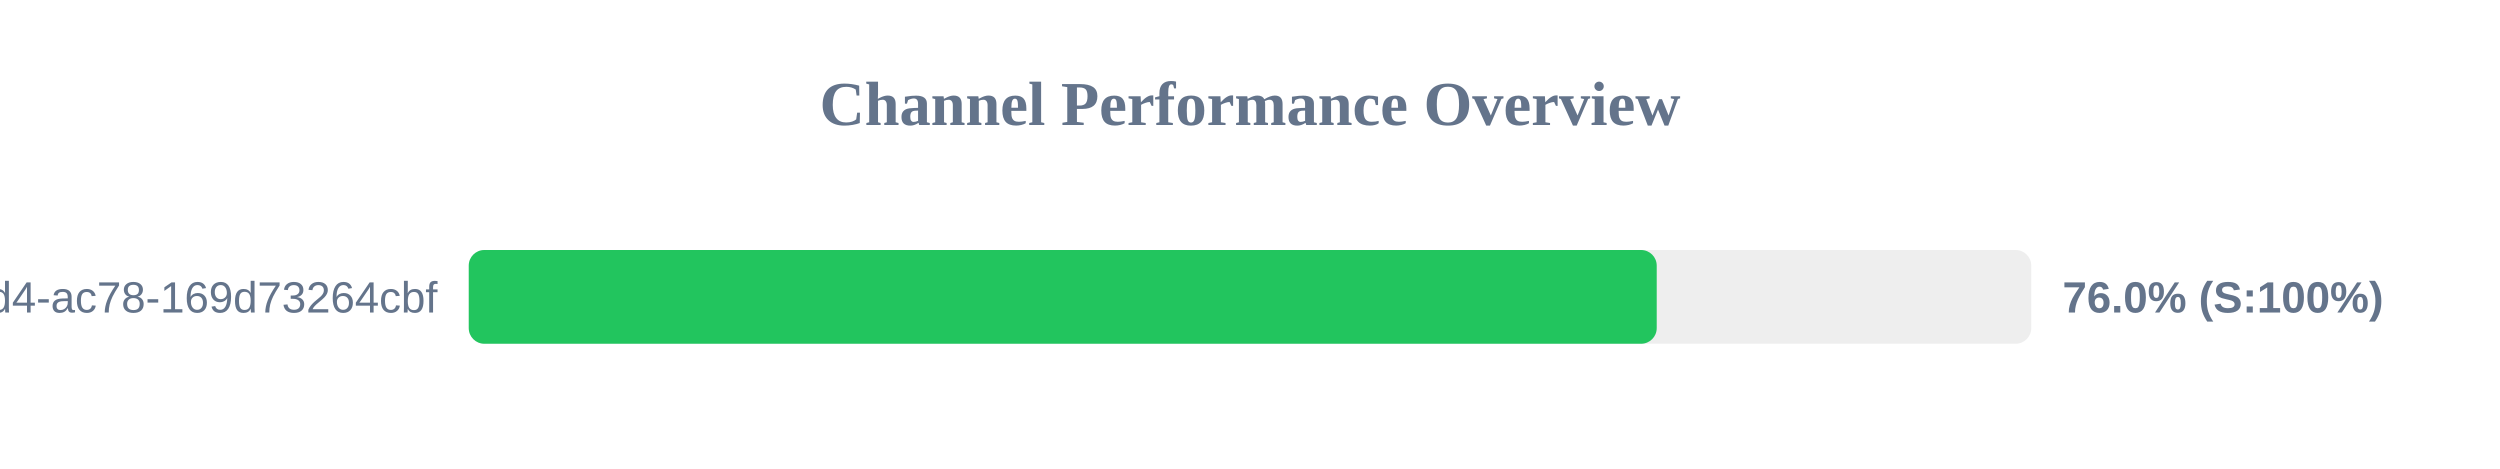
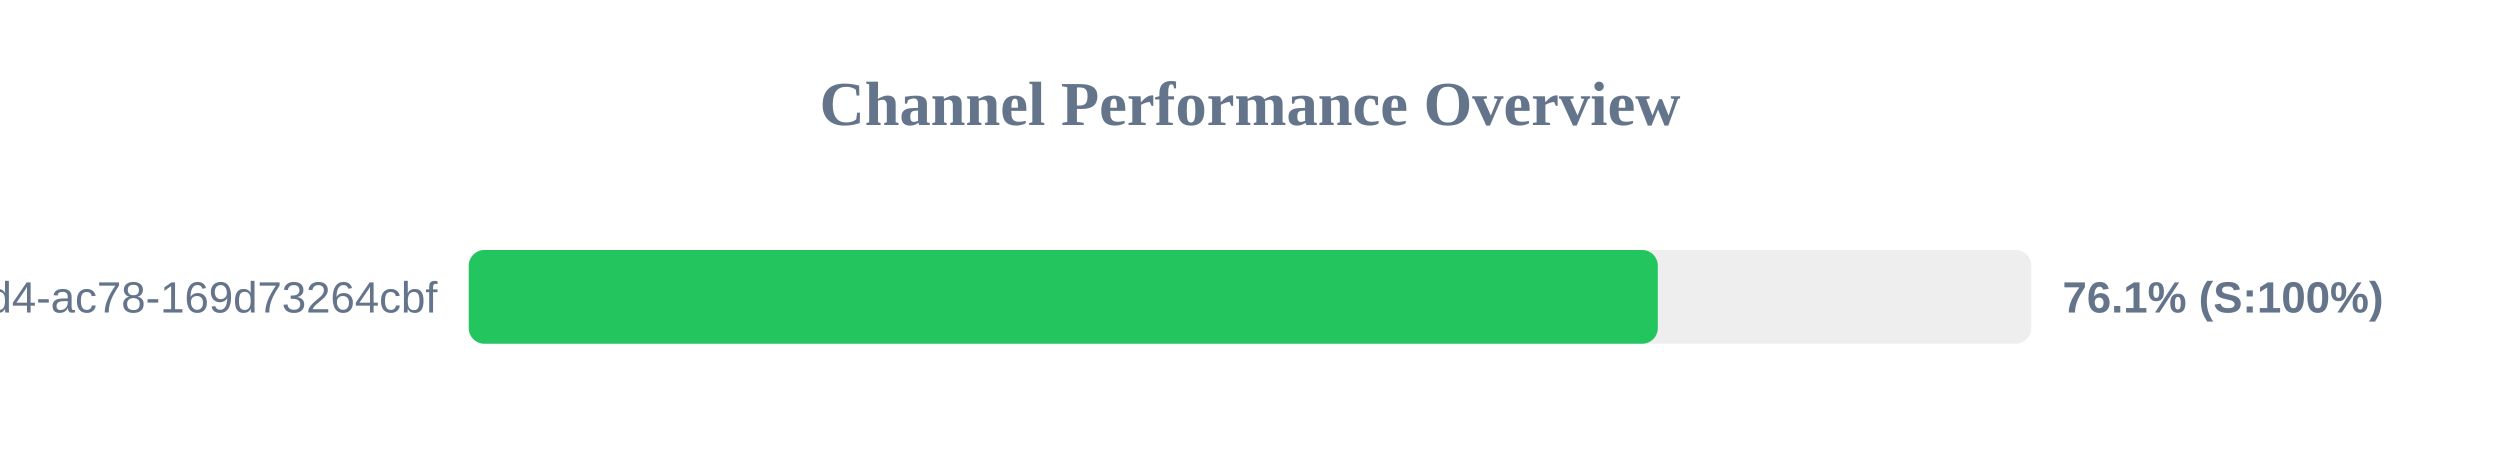
<svg xmlns="http://www.w3.org/2000/svg" width="800" height="150" version="1.1">
  <style>
        .row { font: 14px Arial; fill: #64748b; }
        .score { font: bold 14px Arial; fill: #64748b; }
    </style>
  <text x="400" y="40" text-anchor="middle" font-size="20px" font-weight="bold" fill="#64748b">Channel Performance Overview</text>
  <rect x="150" y="80" width="500" height="30" fill="#eee" rx="5" />
-   <rect x="150" y="80" width="380.15" height="30" fill="#22c55e" rx="5" />
+   <rect x="150" y="80" width="380.5" height="30" fill="#22c55e" rx="5" />
  <text x="140" y="100" text-anchor="end" class="row">?uuid=48c2c901-72e6-46d4-ac78-169d73264cbf</text>
-   <text x="660" y="100" text-anchor="start" class="score">76.0% (S:100%)</text>
+   <text x="660" y="100" text-anchor="start" class="score">76.1% (S:100%)</text>
</svg>
